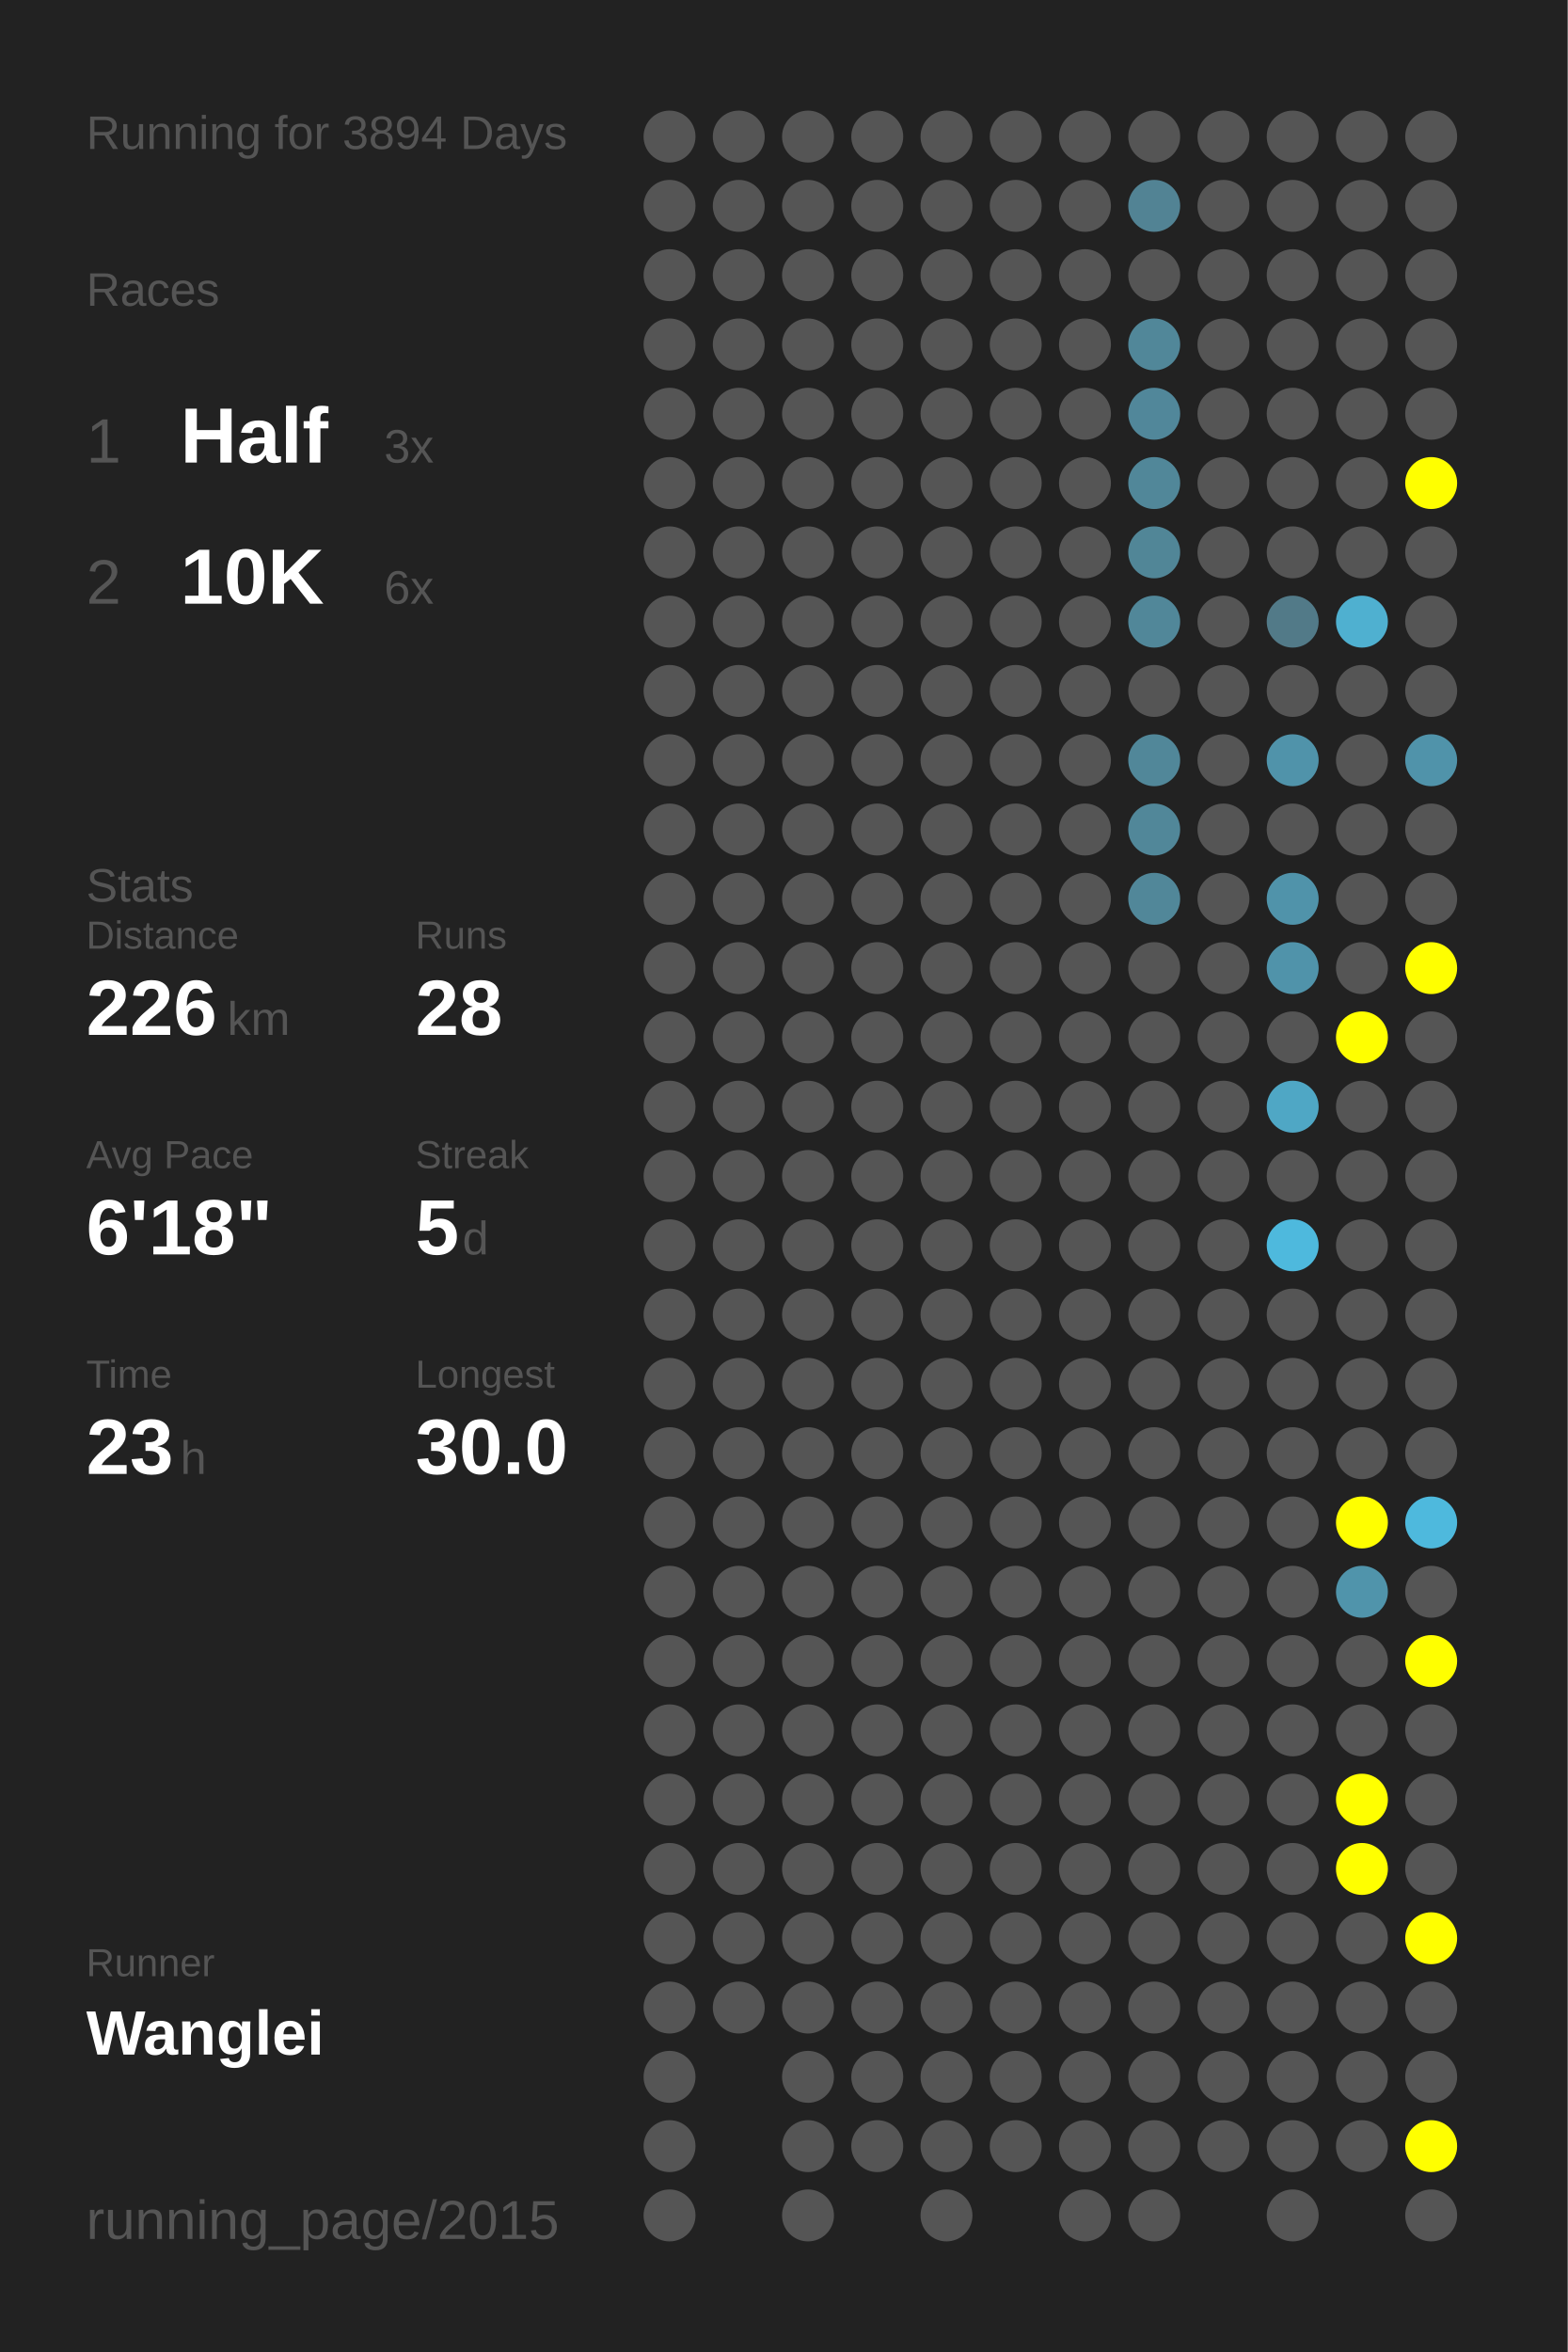
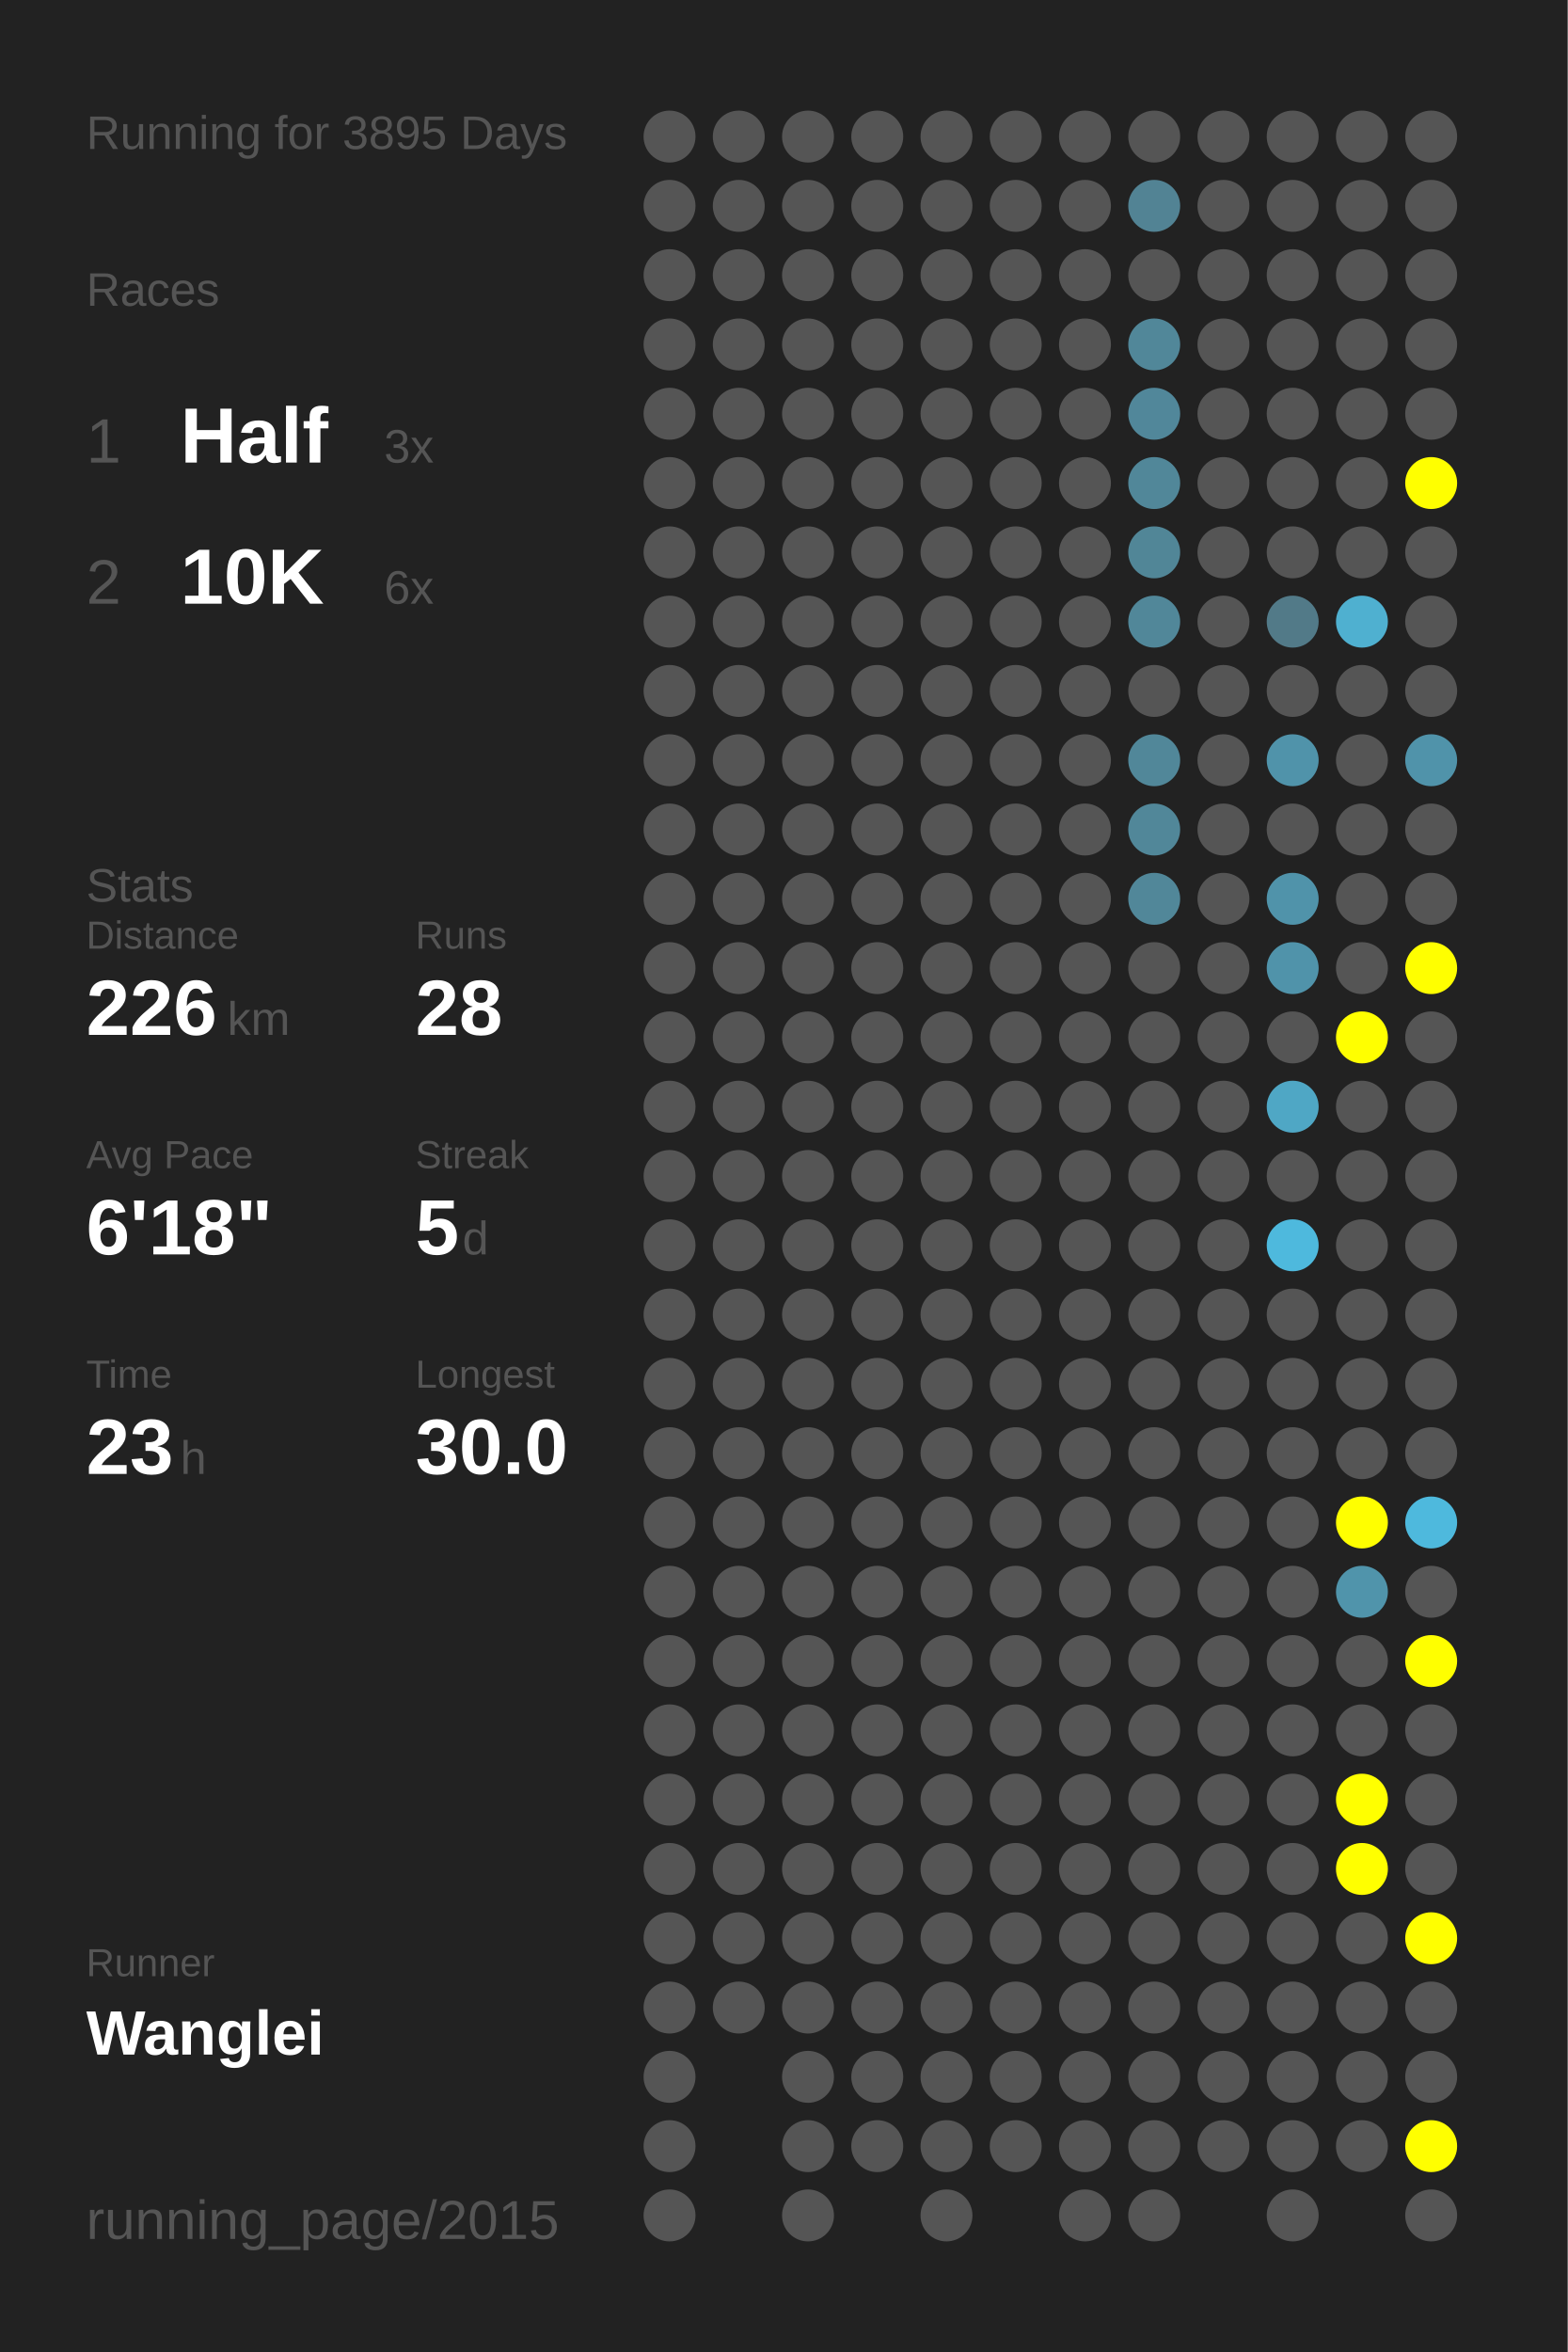
<svg xmlns="http://www.w3.org/2000/svg" baseProfile="full" height="300mm" version="1.1" viewBox="0,0,200,300" width="200mm">
  <defs />
  <rect fill="#222222" height="300" width="200" x="0" y="0" />
-   <text fill="#555555" style="font-size:6px; font-family:Arial;" x="11" y="19">Running for 3894 Days</text>
+   <text fill="#555555" style="font-size:6px; font-family:Arial;" x="11" y="19">Running for 3895 Days</text>
  <text fill="#555555" style="font-size:6px; font-family:Arial;" x="11" y="39">Races</text>
  <text fill="#555555" style="font-size:8px; font-family:Arial;" x="11" y="59">1</text>
  <text fill="#FFFFFF" style="font-size:10px; font-family:Arial; font-weight:bold;" x="23" y="59">Half</text>
  <text fill="#555555" style="font-size:6px; font-family:Arial;" x="49" y="59">3x</text>
  <text fill="#555555" style="font-size:8px; font-family:Arial;" x="11" y="77">2</text>
  <text fill="#FFFFFF" style="font-size:10px; font-family:Arial; font-weight:bold;" x="23" y="77">10K</text>
  <text fill="#555555" style="font-size:6px; font-family:Arial;" x="49" y="77">6x</text>
  <text fill="#555555" style="font-size:6px; font-family:Arial;" x="11" y="115">Stats</text>
  <text fill="#555555" style="font-size:5px; font-family:Arial;" x="11" y="121">Distance</text>
  <text fill="#FFFFFF" style="font-size:10px; font-family:Arial; font-weight:bold;" x="11" y="132">226</text>
  <text fill="#555555" style="font-size:6px; font-family:Arial;" x="29" y="132">km</text>
  <text fill="#555555" style="font-size:5px; font-family:Arial;" x="53" y="121">Runs</text>
  <text fill="#FFFFFF" style="font-size:10px; font-family:Arial; font-weight:bold;" x="53" y="132">28</text>
  <text fill="#555555" style="font-size:5px; font-family:Arial;" x="11" y="149">Avg Pace</text>
  <text fill="#FFFFFF" style="font-size:10px; font-family:Arial; font-weight:bold;" x="11" y="160">6'18"</text>
  <text fill="#555555" style="font-size:5px; font-family:Arial;" x="53" y="149">Streak</text>
  <text fill="#FFFFFF" style="font-size:10px; font-family:Arial; font-weight:bold;" x="53" y="160">5</text>
  <text fill="#555555" style="font-size:6px; font-family:Arial;" x="59" y="160">d</text>
  <text fill="#555555" style="font-size:5px; font-family:Arial;" x="11" y="177">Time</text>
  <text fill="#FFFFFF" style="font-size:10px; font-family:Arial; font-weight:bold;" x="11" y="188">23</text>
  <text fill="#555555" style="font-size:6px; font-family:Arial;" x="23" y="188">h</text>
  <text fill="#555555" style="font-size:5px; font-family:Arial;" x="53" y="177">Longest</text>
  <text fill="#FFFFFF" style="font-size:10px; font-family:Arial; font-weight:bold;" x="53" y="188">30.0</text>
  <text fill="#555555" style="font-size:5px; font-family:Arial;" x="11" y="252.065">Runner</text>
  <text fill="#FFFFFF" style="font-size:8px; font-family:Arial; font-weight:bold;" x="11" y="262.065">Wanglei</text>
  <text fill="#555555" style="font-size:7px; font-family:Arial;" x="11" y="285.581">running_page/2015</text>
  <circle cx="85.417" cy="17.419" fill="#555555" r="3.312" />
  <circle cx="85.417" cy="26.258" fill="#555555" r="3.312" />
  <circle cx="85.417" cy="35.097" fill="#555555" r="3.312" />
  <circle cx="85.417" cy="43.935" fill="#555555" r="3.312" />
  <circle cx="85.417" cy="52.774" fill="#555555" r="3.312" />
  <circle cx="85.417" cy="61.613" fill="#555555" r="3.312" />
  <circle cx="85.417" cy="70.452" fill="#555555" r="3.312" />
  <circle cx="85.417" cy="79.29" fill="#555555" r="3.312" />
  <circle cx="85.417" cy="88.129" fill="#555555" r="3.312" />
  <circle cx="85.417" cy="96.968" fill="#555555" r="3.312" />
  <circle cx="85.417" cy="105.806" fill="#555555" r="3.312" />
  <circle cx="85.417" cy="114.645" fill="#555555" r="3.312" />
  <circle cx="85.417" cy="123.484" fill="#555555" r="3.312" />
  <circle cx="85.417" cy="132.323" fill="#555555" r="3.312" />
  <circle cx="85.417" cy="141.161" fill="#555555" r="3.312" />
  <circle cx="85.417" cy="150" fill="#555555" r="3.312" />
  <circle cx="85.417" cy="158.839" fill="#555555" r="3.312" />
  <circle cx="85.417" cy="167.677" fill="#555555" r="3.312" />
  <circle cx="85.417" cy="176.516" fill="#555555" r="3.312" />
  <circle cx="85.417" cy="185.355" fill="#555555" r="3.312" />
  <circle cx="85.417" cy="194.194" fill="#555555" r="3.312" />
  <circle cx="85.417" cy="203.032" fill="#555555" r="3.312" />
  <circle cx="85.417" cy="211.871" fill="#555555" r="3.312" />
  <circle cx="85.417" cy="220.71" fill="#555555" r="3.312" />
  <circle cx="85.417" cy="229.548" fill="#555555" r="3.312" />
  <circle cx="85.417" cy="238.387" fill="#555555" r="3.312" />
  <circle cx="85.417" cy="247.226" fill="#555555" r="3.312" />
  <circle cx="85.417" cy="256.065" fill="#555555" r="3.312" />
  <circle cx="85.417" cy="264.903" fill="#555555" r="3.312" />
  <circle cx="85.417" cy="273.742" fill="#555555" r="3.312" />
  <circle cx="85.417" cy="282.581" fill="#555555" r="3.312" />
  <circle cx="94.25" cy="17.419" fill="#555555" r="3.312" />
  <circle cx="94.25" cy="26.258" fill="#555555" r="3.312" />
  <circle cx="94.25" cy="35.097" fill="#555555" r="3.312" />
  <circle cx="94.25" cy="43.935" fill="#555555" r="3.312" />
  <circle cx="94.25" cy="52.774" fill="#555555" r="3.312" />
  <circle cx="94.25" cy="61.613" fill="#555555" r="3.312" />
  <circle cx="94.25" cy="70.452" fill="#555555" r="3.312" />
  <circle cx="94.25" cy="79.29" fill="#555555" r="3.312" />
  <circle cx="94.25" cy="88.129" fill="#555555" r="3.312" />
  <circle cx="94.25" cy="96.968" fill="#555555" r="3.312" />
  <circle cx="94.25" cy="105.806" fill="#555555" r="3.312" />
  <circle cx="94.25" cy="114.645" fill="#555555" r="3.312" />
  <circle cx="94.25" cy="123.484" fill="#555555" r="3.312" />
  <circle cx="94.25" cy="132.323" fill="#555555" r="3.312" />
  <circle cx="94.25" cy="141.161" fill="#555555" r="3.312" />
  <circle cx="94.25" cy="150" fill="#555555" r="3.312" />
  <circle cx="94.25" cy="158.839" fill="#555555" r="3.312" />
  <circle cx="94.25" cy="167.677" fill="#555555" r="3.312" />
  <circle cx="94.25" cy="176.516" fill="#555555" r="3.312" />
  <circle cx="94.25" cy="185.355" fill="#555555" r="3.312" />
  <circle cx="94.25" cy="194.194" fill="#555555" r="3.312" />
  <circle cx="94.25" cy="203.032" fill="#555555" r="3.312" />
  <circle cx="94.25" cy="211.871" fill="#555555" r="3.312" />
  <circle cx="94.25" cy="220.71" fill="#555555" r="3.312" />
  <circle cx="94.25" cy="229.548" fill="#555555" r="3.312" />
  <circle cx="94.25" cy="238.387" fill="#555555" r="3.312" />
  <circle cx="94.25" cy="247.226" fill="#555555" r="3.312" />
  <circle cx="94.25" cy="256.065" fill="#555555" r="3.312" />
  <circle cx="103.083" cy="17.419" fill="#555555" r="3.312" />
  <circle cx="103.083" cy="26.258" fill="#555555" r="3.312" />
  <circle cx="103.083" cy="35.097" fill="#555555" r="3.312" />
  <circle cx="103.083" cy="43.935" fill="#555555" r="3.312" />
  <circle cx="103.083" cy="52.774" fill="#555555" r="3.312" />
  <circle cx="103.083" cy="61.613" fill="#555555" r="3.312" />
  <circle cx="103.083" cy="70.452" fill="#555555" r="3.312" />
  <circle cx="103.083" cy="79.29" fill="#555555" r="3.312" />
  <circle cx="103.083" cy="88.129" fill="#555555" r="3.312" />
  <circle cx="103.083" cy="96.968" fill="#555555" r="3.312" />
  <circle cx="103.083" cy="105.806" fill="#555555" r="3.312" />
  <circle cx="103.083" cy="114.645" fill="#555555" r="3.312" />
  <circle cx="103.083" cy="123.484" fill="#555555" r="3.312" />
  <circle cx="103.083" cy="132.323" fill="#555555" r="3.312" />
  <circle cx="103.083" cy="141.161" fill="#555555" r="3.312" />
  <circle cx="103.083" cy="150" fill="#555555" r="3.312" />
  <circle cx="103.083" cy="158.839" fill="#555555" r="3.312" />
  <circle cx="103.083" cy="167.677" fill="#555555" r="3.312" />
  <circle cx="103.083" cy="176.516" fill="#555555" r="3.312" />
  <circle cx="103.083" cy="185.355" fill="#555555" r="3.312" />
  <circle cx="103.083" cy="194.194" fill="#555555" r="3.312" />
  <circle cx="103.083" cy="203.032" fill="#555555" r="3.312" />
  <circle cx="103.083" cy="211.871" fill="#555555" r="3.312" />
  <circle cx="103.083" cy="220.71" fill="#555555" r="3.312" />
  <circle cx="103.083" cy="229.548" fill="#555555" r="3.312" />
  <circle cx="103.083" cy="238.387" fill="#555555" r="3.312" />
  <circle cx="103.083" cy="247.226" fill="#555555" r="3.312" />
  <circle cx="103.083" cy="256.065" fill="#555555" r="3.312" />
  <circle cx="103.083" cy="264.903" fill="#555555" r="3.312" />
  <circle cx="103.083" cy="273.742" fill="#555555" r="3.312" />
  <circle cx="103.083" cy="282.581" fill="#555555" r="3.312" />
  <circle cx="111.917" cy="17.419" fill="#555555" r="3.312" />
  <circle cx="111.917" cy="26.258" fill="#555555" r="3.312" />
  <circle cx="111.917" cy="35.097" fill="#555555" r="3.312" />
  <circle cx="111.917" cy="43.935" fill="#555555" r="3.312" />
  <circle cx="111.917" cy="52.774" fill="#555555" r="3.312" />
  <circle cx="111.917" cy="61.613" fill="#555555" r="3.312" />
  <circle cx="111.917" cy="70.452" fill="#555555" r="3.312" />
  <circle cx="111.917" cy="79.29" fill="#555555" r="3.312" />
  <circle cx="111.917" cy="88.129" fill="#555555" r="3.312" />
  <circle cx="111.917" cy="96.968" fill="#555555" r="3.312" />
  <circle cx="111.917" cy="105.806" fill="#555555" r="3.312" />
  <circle cx="111.917" cy="114.645" fill="#555555" r="3.312" />
  <circle cx="111.917" cy="123.484" fill="#555555" r="3.312" />
  <circle cx="111.917" cy="132.323" fill="#555555" r="3.312" />
  <circle cx="111.917" cy="141.161" fill="#555555" r="3.312" />
  <circle cx="111.917" cy="150" fill="#555555" r="3.312" />
  <circle cx="111.917" cy="158.839" fill="#555555" r="3.312" />
  <circle cx="111.917" cy="167.677" fill="#555555" r="3.312" />
  <circle cx="111.917" cy="176.516" fill="#555555" r="3.312" />
  <circle cx="111.917" cy="185.355" fill="#555555" r="3.312" />
  <circle cx="111.917" cy="194.194" fill="#555555" r="3.312" />
  <circle cx="111.917" cy="203.032" fill="#555555" r="3.312" />
  <circle cx="111.917" cy="211.871" fill="#555555" r="3.312" />
  <circle cx="111.917" cy="220.71" fill="#555555" r="3.312" />
  <circle cx="111.917" cy="229.548" fill="#555555" r="3.312" />
  <circle cx="111.917" cy="238.387" fill="#555555" r="3.312" />
  <circle cx="111.917" cy="247.226" fill="#555555" r="3.312" />
  <circle cx="111.917" cy="256.065" fill="#555555" r="3.312" />
  <circle cx="111.917" cy="264.903" fill="#555555" r="3.312" />
  <circle cx="111.917" cy="273.742" fill="#555555" r="3.312" />
  <circle cx="120.75" cy="17.419" fill="#555555" r="3.312" />
  <circle cx="120.75" cy="26.258" fill="#555555" r="3.312" />
  <circle cx="120.75" cy="35.097" fill="#555555" r="3.312" />
  <circle cx="120.75" cy="43.935" fill="#555555" r="3.312" />
  <circle cx="120.75" cy="52.774" fill="#555555" r="3.312" />
  <circle cx="120.75" cy="61.613" fill="#555555" r="3.312" />
  <circle cx="120.75" cy="70.452" fill="#555555" r="3.312" />
  <circle cx="120.75" cy="79.29" fill="#555555" r="3.312" />
  <circle cx="120.75" cy="88.129" fill="#555555" r="3.312" />
  <circle cx="120.75" cy="96.968" fill="#555555" r="3.312" />
  <circle cx="120.75" cy="105.806" fill="#555555" r="3.312" />
  <circle cx="120.75" cy="114.645" fill="#555555" r="3.312" />
  <circle cx="120.75" cy="123.484" fill="#555555" r="3.312" />
  <circle cx="120.75" cy="132.323" fill="#555555" r="3.312" />
  <circle cx="120.75" cy="141.161" fill="#555555" r="3.312" />
  <circle cx="120.75" cy="150" fill="#555555" r="3.312" />
  <circle cx="120.75" cy="158.839" fill="#555555" r="3.312" />
  <circle cx="120.75" cy="167.677" fill="#555555" r="3.312" />
  <circle cx="120.75" cy="176.516" fill="#555555" r="3.312" />
  <circle cx="120.75" cy="185.355" fill="#555555" r="3.312" />
  <circle cx="120.75" cy="194.194" fill="#555555" r="3.312" />
  <circle cx="120.75" cy="203.032" fill="#555555" r="3.312" />
  <circle cx="120.75" cy="211.871" fill="#555555" r="3.312" />
  <circle cx="120.75" cy="220.71" fill="#555555" r="3.312" />
  <circle cx="120.75" cy="229.548" fill="#555555" r="3.312" />
  <circle cx="120.75" cy="238.387" fill="#555555" r="3.312" />
  <circle cx="120.75" cy="247.226" fill="#555555" r="3.312" />
  <circle cx="120.75" cy="256.065" fill="#555555" r="3.312" />
  <circle cx="120.75" cy="264.903" fill="#555555" r="3.312" />
  <circle cx="120.75" cy="273.742" fill="#555555" r="3.312" />
  <circle cx="120.75" cy="282.581" fill="#555555" r="3.312" />
  <circle cx="129.583" cy="17.419" fill="#555555" r="3.312" />
  <circle cx="129.583" cy="26.258" fill="#555555" r="3.312" />
  <circle cx="129.583" cy="35.097" fill="#555555" r="3.312" />
  <circle cx="129.583" cy="43.935" fill="#555555" r="3.312" />
  <circle cx="129.583" cy="52.774" fill="#555555" r="3.312" />
  <circle cx="129.583" cy="61.613" fill="#555555" r="3.312" />
  <circle cx="129.583" cy="70.452" fill="#555555" r="3.312" />
  <circle cx="129.583" cy="79.29" fill="#555555" r="3.312" />
  <circle cx="129.583" cy="88.129" fill="#555555" r="3.312" />
  <circle cx="129.583" cy="96.968" fill="#555555" r="3.312" />
  <circle cx="129.583" cy="105.806" fill="#555555" r="3.312" />
  <circle cx="129.583" cy="114.645" fill="#555555" r="3.312" />
  <circle cx="129.583" cy="123.484" fill="#555555" r="3.312" />
  <circle cx="129.583" cy="132.323" fill="#555555" r="3.312" />
  <circle cx="129.583" cy="141.161" fill="#555555" r="3.312" />
  <circle cx="129.583" cy="150" fill="#555555" r="3.312" />
  <circle cx="129.583" cy="158.839" fill="#555555" r="3.312" />
  <circle cx="129.583" cy="167.677" fill="#555555" r="3.312" />
  <circle cx="129.583" cy="176.516" fill="#555555" r="3.312" />
  <circle cx="129.583" cy="185.355" fill="#555555" r="3.312" />
  <circle cx="129.583" cy="194.194" fill="#555555" r="3.312" />
  <circle cx="129.583" cy="203.032" fill="#555555" r="3.312" />
  <circle cx="129.583" cy="211.871" fill="#555555" r="3.312" />
  <circle cx="129.583" cy="220.71" fill="#555555" r="3.312" />
  <circle cx="129.583" cy="229.548" fill="#555555" r="3.312" />
  <circle cx="129.583" cy="238.387" fill="#555555" r="3.312" />
  <circle cx="129.583" cy="247.226" fill="#555555" r="3.312" />
  <circle cx="129.583" cy="256.065" fill="#555555" r="3.312" />
  <circle cx="129.583" cy="264.903" fill="#555555" r="3.312" />
  <circle cx="129.583" cy="273.742" fill="#555555" r="3.312" />
  <circle cx="138.417" cy="17.419" fill="#555555" r="3.312" />
  <circle cx="138.417" cy="26.258" fill="#555555" r="3.312" />
  <circle cx="138.417" cy="35.097" fill="#555555" r="3.312" />
  <circle cx="138.417" cy="43.935" fill="#555555" r="3.312" />
  <circle cx="138.417" cy="52.774" fill="#555555" r="3.312" />
  <circle cx="138.417" cy="61.613" fill="#555555" r="3.312" />
  <circle cx="138.417" cy="70.452" fill="#555555" r="3.312" />
  <circle cx="138.417" cy="79.29" fill="#555555" r="3.312" />
  <circle cx="138.417" cy="88.129" fill="#555555" r="3.312" />
  <circle cx="138.417" cy="96.968" fill="#555555" r="3.312" />
  <circle cx="138.417" cy="105.806" fill="#555555" r="3.312" />
  <circle cx="138.417" cy="114.645" fill="#555555" r="3.312" />
  <circle cx="138.417" cy="123.484" fill="#555555" r="3.312" />
  <circle cx="138.417" cy="132.323" fill="#555555" r="3.312" />
  <circle cx="138.417" cy="141.161" fill="#555555" r="3.312" />
  <circle cx="138.417" cy="150" fill="#555555" r="3.312" />
  <circle cx="138.417" cy="158.839" fill="#555555" r="3.312" />
  <circle cx="138.417" cy="167.677" fill="#555555" r="3.312" />
  <circle cx="138.417" cy="176.516" fill="#555555" r="3.312" />
  <circle cx="138.417" cy="185.355" fill="#555555" r="3.312" />
  <circle cx="138.417" cy="194.194" fill="#555555" r="3.312" />
  <circle cx="138.417" cy="203.032" fill="#555555" r="3.312" />
  <circle cx="138.417" cy="211.871" fill="#555555" r="3.312" />
  <circle cx="138.417" cy="220.71" fill="#555555" r="3.312" />
  <circle cx="138.417" cy="229.548" fill="#555555" r="3.312" />
  <circle cx="138.417" cy="238.387" fill="#555555" r="3.312" />
  <circle cx="138.417" cy="247.226" fill="#555555" r="3.312" />
  <circle cx="138.417" cy="256.065" fill="#555555" r="3.312" />
  <circle cx="138.417" cy="264.903" fill="#555555" r="3.312" />
  <circle cx="138.417" cy="273.742" fill="#555555" r="3.312" />
  <circle cx="138.417" cy="282.581" fill="#555555" r="3.312" />
  <circle cx="147.25" cy="17.419" fill="#555555" r="3.312" />
  <circle cx="147.25" cy="26.258" fill="#528394" r="3.312" />
  <circle cx="147.25" cy="35.097" fill="#555555" r="3.312" />
  <circle cx="147.25" cy="43.935" fill="#518799" r="3.312" />
  <circle cx="147.25" cy="52.774" fill="#51879a" r="3.312" />
  <circle cx="147.25" cy="61.613" fill="#518799" r="3.312" />
  <circle cx="147.25" cy="70.452" fill="#518697" r="3.312" />
  <circle cx="147.25" cy="79.29" fill="#518799" r="3.312" />
  <circle cx="147.25" cy="88.129" fill="#555555" r="3.312" />
  <circle cx="147.25" cy="96.968" fill="#518799" r="3.312" />
  <circle cx="147.25" cy="105.806" fill="#518799" r="3.312" />
  <circle cx="147.25" cy="114.645" fill="#518799" r="3.312" />
  <circle cx="147.25" cy="123.484" fill="#555555" r="3.312" />
  <circle cx="147.25" cy="132.323" fill="#555555" r="3.312" />
  <circle cx="147.25" cy="141.161" fill="#555555" r="3.312" />
  <circle cx="147.25" cy="150" fill="#555555" r="3.312" />
  <circle cx="147.25" cy="158.839" fill="#555555" r="3.312" />
  <circle cx="147.25" cy="167.677" fill="#555555" r="3.312" />
  <circle cx="147.25" cy="176.516" fill="#555555" r="3.312" />
  <circle cx="147.25" cy="185.355" fill="#555555" r="3.312" />
  <circle cx="147.25" cy="194.194" fill="#555555" r="3.312" />
  <circle cx="147.25" cy="203.032" fill="#555555" r="3.312" />
  <circle cx="147.25" cy="211.871" fill="#555555" r="3.312" />
  <circle cx="147.25" cy="220.71" fill="#555555" r="3.312" />
  <circle cx="147.25" cy="229.548" fill="#555555" r="3.312" />
  <circle cx="147.25" cy="238.387" fill="#555555" r="3.312" />
  <circle cx="147.25" cy="247.226" fill="#555555" r="3.312" />
  <circle cx="147.25" cy="256.065" fill="#555555" r="3.312" />
  <circle cx="147.25" cy="264.903" fill="#555555" r="3.312" />
  <circle cx="147.25" cy="273.742" fill="#555555" r="3.312" />
  <circle cx="147.25" cy="282.581" fill="#555555" r="3.312" />
  <circle cx="156.083" cy="17.419" fill="#555555" r="3.312" />
  <circle cx="156.083" cy="26.258" fill="#555555" r="3.312" />
  <circle cx="156.083" cy="35.097" fill="#555555" r="3.312" />
  <circle cx="156.083" cy="43.935" fill="#555555" r="3.312" />
  <circle cx="156.083" cy="52.774" fill="#555555" r="3.312" />
  <circle cx="156.083" cy="61.613" fill="#555555" r="3.312" />
  <circle cx="156.083" cy="70.452" fill="#555555" r="3.312" />
  <circle cx="156.083" cy="79.29" fill="#555555" r="3.312" />
  <circle cx="156.083" cy="88.129" fill="#555555" r="3.312" />
  <circle cx="156.083" cy="96.968" fill="#555555" r="3.312" />
  <circle cx="156.083" cy="105.806" fill="#555555" r="3.312" />
  <circle cx="156.083" cy="114.645" fill="#555555" r="3.312" />
  <circle cx="156.083" cy="123.484" fill="#555555" r="3.312" />
  <circle cx="156.083" cy="132.323" fill="#555555" r="3.312" />
  <circle cx="156.083" cy="141.161" fill="#555555" r="3.312" />
  <circle cx="156.083" cy="150" fill="#555555" r="3.312" />
  <circle cx="156.083" cy="158.839" fill="#555555" r="3.312" />
  <circle cx="156.083" cy="167.677" fill="#555555" r="3.312" />
  <circle cx="156.083" cy="176.516" fill="#555555" r="3.312" />
  <circle cx="156.083" cy="185.355" fill="#555555" r="3.312" />
  <circle cx="156.083" cy="194.194" fill="#555555" r="3.312" />
  <circle cx="156.083" cy="203.032" fill="#555555" r="3.312" />
  <circle cx="156.083" cy="211.871" fill="#555555" r="3.312" />
  <circle cx="156.083" cy="220.71" fill="#555555" r="3.312" />
  <circle cx="156.083" cy="229.548" fill="#555555" r="3.312" />
  <circle cx="156.083" cy="238.387" fill="#555555" r="3.312" />
  <circle cx="156.083" cy="247.226" fill="#555555" r="3.312" />
  <circle cx="156.083" cy="256.065" fill="#555555" r="3.312" />
  <circle cx="156.083" cy="264.903" fill="#555555" r="3.312" />
  <circle cx="156.083" cy="273.742" fill="#555555" r="3.312" />
  <circle cx="164.917" cy="17.419" fill="#555555" r="3.312" />
  <circle cx="164.917" cy="26.258" fill="#555555" r="3.312" />
  <circle cx="164.917" cy="35.097" fill="#555555" r="3.312" />
  <circle cx="164.917" cy="43.935" fill="#555555" r="3.312" />
  <circle cx="164.917" cy="52.774" fill="#555555" r="3.312" />
  <circle cx="164.917" cy="61.613" fill="#555555" r="3.312" />
  <circle cx="164.917" cy="70.452" fill="#555555" r="3.312" />
  <circle cx="164.917" cy="79.29" fill="#527a88" r="3.312" />
  <circle cx="164.917" cy="88.129" fill="#555555" r="3.312" />
  <circle cx="164.917" cy="96.968" fill="#5093aa" r="3.312" />
  <circle cx="164.917" cy="105.806" fill="#555555" r="3.312" />
  <circle cx="164.917" cy="114.645" fill="#5093aa" r="3.312" />
  <circle cx="164.917" cy="123.484" fill="#5093aa" r="3.312" />
  <circle cx="164.917" cy="132.323" fill="#555555" r="3.312" />
  <circle cx="164.917" cy="141.161" fill="#4fa7c5" r="3.312" />
  <circle cx="164.917" cy="150" fill="#555555" r="3.312" />
  <circle cx="164.917" cy="158.839" fill="#4eb9dd" r="3.312" />
  <circle cx="164.917" cy="167.677" fill="#555555" r="3.312" />
  <circle cx="164.917" cy="176.516" fill="#555555" r="3.312" />
  <circle cx="164.917" cy="185.355" fill="#555555" r="3.312" />
  <circle cx="164.917" cy="194.194" fill="#555555" r="3.312" />
  <circle cx="164.917" cy="203.032" fill="#555555" r="3.312" />
  <circle cx="164.917" cy="211.871" fill="#555555" r="3.312" />
  <circle cx="164.917" cy="220.71" fill="#555555" r="3.312" />
  <circle cx="164.917" cy="229.548" fill="#555555" r="3.312" />
  <circle cx="164.917" cy="238.387" fill="#555555" r="3.312" />
  <circle cx="164.917" cy="247.226" fill="#555555" r="3.312" />
  <circle cx="164.917" cy="256.065" fill="#555555" r="3.312" />
  <circle cx="164.917" cy="264.903" fill="#555555" r="3.312" />
  <circle cx="164.917" cy="273.742" fill="#555555" r="3.312" />
  <circle cx="164.917" cy="282.581" fill="#555555" r="3.312" />
  <circle cx="173.75" cy="17.419" fill="#555555" r="3.312" />
  <circle cx="173.75" cy="26.258" fill="#555555" r="3.312" />
  <circle cx="173.75" cy="35.097" fill="#555555" r="3.312" />
  <circle cx="173.75" cy="43.935" fill="#555555" r="3.312" />
  <circle cx="173.75" cy="52.774" fill="#555555" r="3.312" />
  <circle cx="173.75" cy="61.613" fill="#555555" r="3.312" />
  <circle cx="173.75" cy="70.452" fill="#555555" r="3.312" />
  <circle cx="173.75" cy="79.29" fill="#4fb0d0" r="3.312" />
  <circle cx="173.75" cy="88.129" fill="#555555" r="3.312" />
  <circle cx="173.75" cy="96.968" fill="#555555" r="3.312" />
  <circle cx="173.75" cy="105.806" fill="#555555" r="3.312" />
  <circle cx="173.75" cy="114.645" fill="#555555" r="3.312" />
  <circle cx="173.75" cy="123.484" fill="#555555" r="3.312" />
  <circle cx="173.75" cy="132.323" fill="#FFFF00" r="3.312" />
  <circle cx="173.75" cy="141.161" fill="#555555" r="3.312" />
  <circle cx="173.75" cy="150" fill="#555555" r="3.312" />
  <circle cx="173.75" cy="158.839" fill="#555555" r="3.312" />
  <circle cx="173.75" cy="167.677" fill="#555555" r="3.312" />
  <circle cx="173.75" cy="176.516" fill="#555555" r="3.312" />
  <circle cx="173.75" cy="185.355" fill="#555555" r="3.312" />
  <circle cx="173.75" cy="194.194" fill="#FFFF00" r="3.312" />
  <circle cx="173.75" cy="203.032" fill="#5094ab" r="3.312" />
  <circle cx="173.75" cy="211.871" fill="#555555" r="3.312" />
  <circle cx="173.75" cy="220.71" fill="#555555" r="3.312" />
  <circle cx="173.75" cy="229.548" fill="#FFFF00" r="3.312" />
  <circle cx="173.75" cy="238.387" fill="#FFFF00" r="3.312" />
  <circle cx="173.75" cy="247.226" fill="#555555" r="3.312" />
  <circle cx="173.75" cy="256.065" fill="#555555" r="3.312" />
  <circle cx="173.75" cy="264.903" fill="#555555" r="3.312" />
  <circle cx="173.75" cy="273.742" fill="#555555" r="3.312" />
  <circle cx="182.583" cy="17.419" fill="#555555" r="3.312" />
  <circle cx="182.583" cy="26.258" fill="#555555" r="3.312" />
  <circle cx="182.583" cy="35.097" fill="#555555" r="3.312" />
  <circle cx="182.583" cy="43.935" fill="#555555" r="3.312" />
  <circle cx="182.583" cy="52.774" fill="#555555" r="3.312" />
  <circle cx="182.583" cy="61.613" fill="#FFFF00" r="3.312" />
  <circle cx="182.583" cy="70.452" fill="#555555" r="3.312" />
  <circle cx="182.583" cy="79.29" fill="#555555" r="3.312" />
  <circle cx="182.583" cy="88.129" fill="#555555" r="3.312" />
  <circle cx="182.583" cy="96.968" fill="#5093aa" r="3.312" />
  <circle cx="182.583" cy="105.806" fill="#555555" r="3.312" />
  <circle cx="182.583" cy="114.645" fill="#555555" r="3.312" />
  <circle cx="182.583" cy="123.484" fill="#FFFF00" r="3.312" />
  <circle cx="182.583" cy="132.323" fill="#555555" r="3.312" />
  <circle cx="182.583" cy="141.161" fill="#555555" r="3.312" />
  <circle cx="182.583" cy="150" fill="#555555" r="3.312" />
  <circle cx="182.583" cy="158.839" fill="#555555" r="3.312" />
  <circle cx="182.583" cy="167.677" fill="#555555" r="3.312" />
  <circle cx="182.583" cy="176.516" fill="#555555" r="3.312" />
  <circle cx="182.583" cy="185.355" fill="#555555" r="3.312" />
  <circle cx="182.583" cy="194.194" fill="#4eb9dd" r="3.312" />
  <circle cx="182.583" cy="203.032" fill="#555555" r="3.312" />
  <circle cx="182.583" cy="211.871" fill="#FFFF00" r="3.312" />
  <circle cx="182.583" cy="220.71" fill="#555555" r="3.312" />
  <circle cx="182.583" cy="229.548" fill="#555555" r="3.312" />
  <circle cx="182.583" cy="238.387" fill="#555555" r="3.312" />
  <circle cx="182.583" cy="247.226" fill="#FFFF00" r="3.312" />
  <circle cx="182.583" cy="256.065" fill="#555555" r="3.312" />
  <circle cx="182.583" cy="264.903" fill="#555555" r="3.312" />
  <circle cx="182.583" cy="273.742" fill="#FFFF00" r="3.312" />
  <circle cx="182.583" cy="282.581" fill="#555555" r="3.312" />
</svg>
